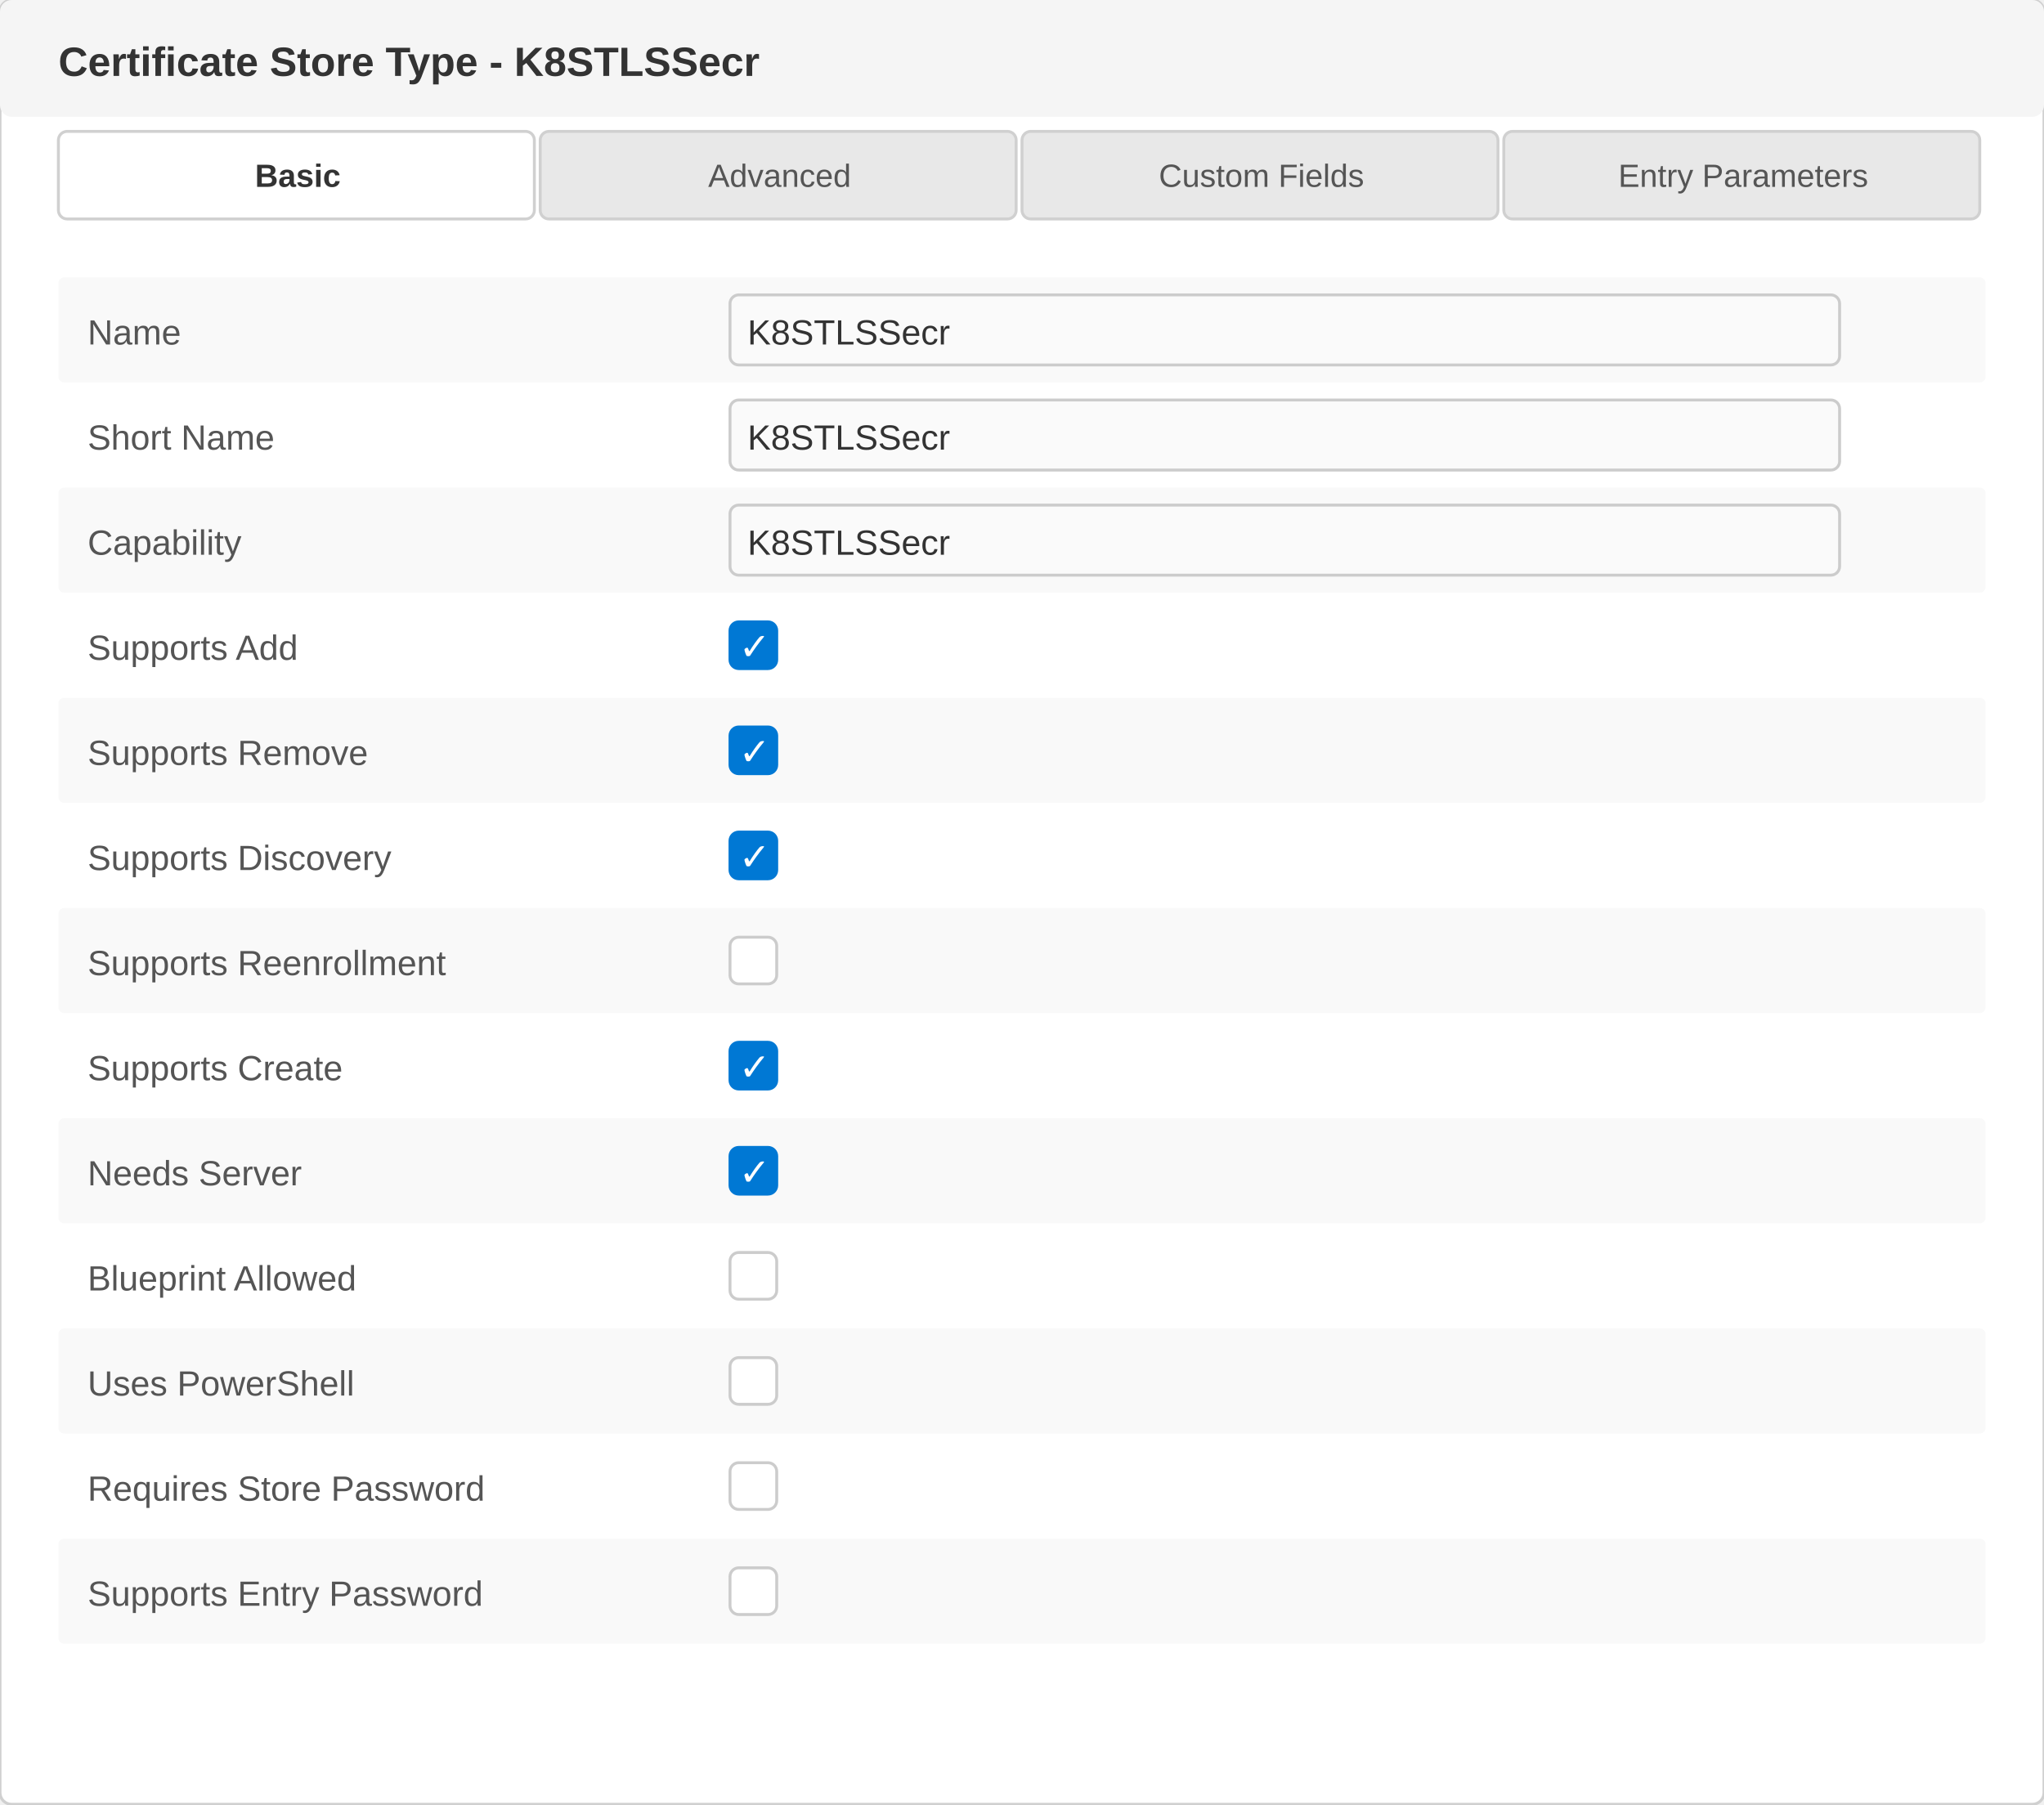
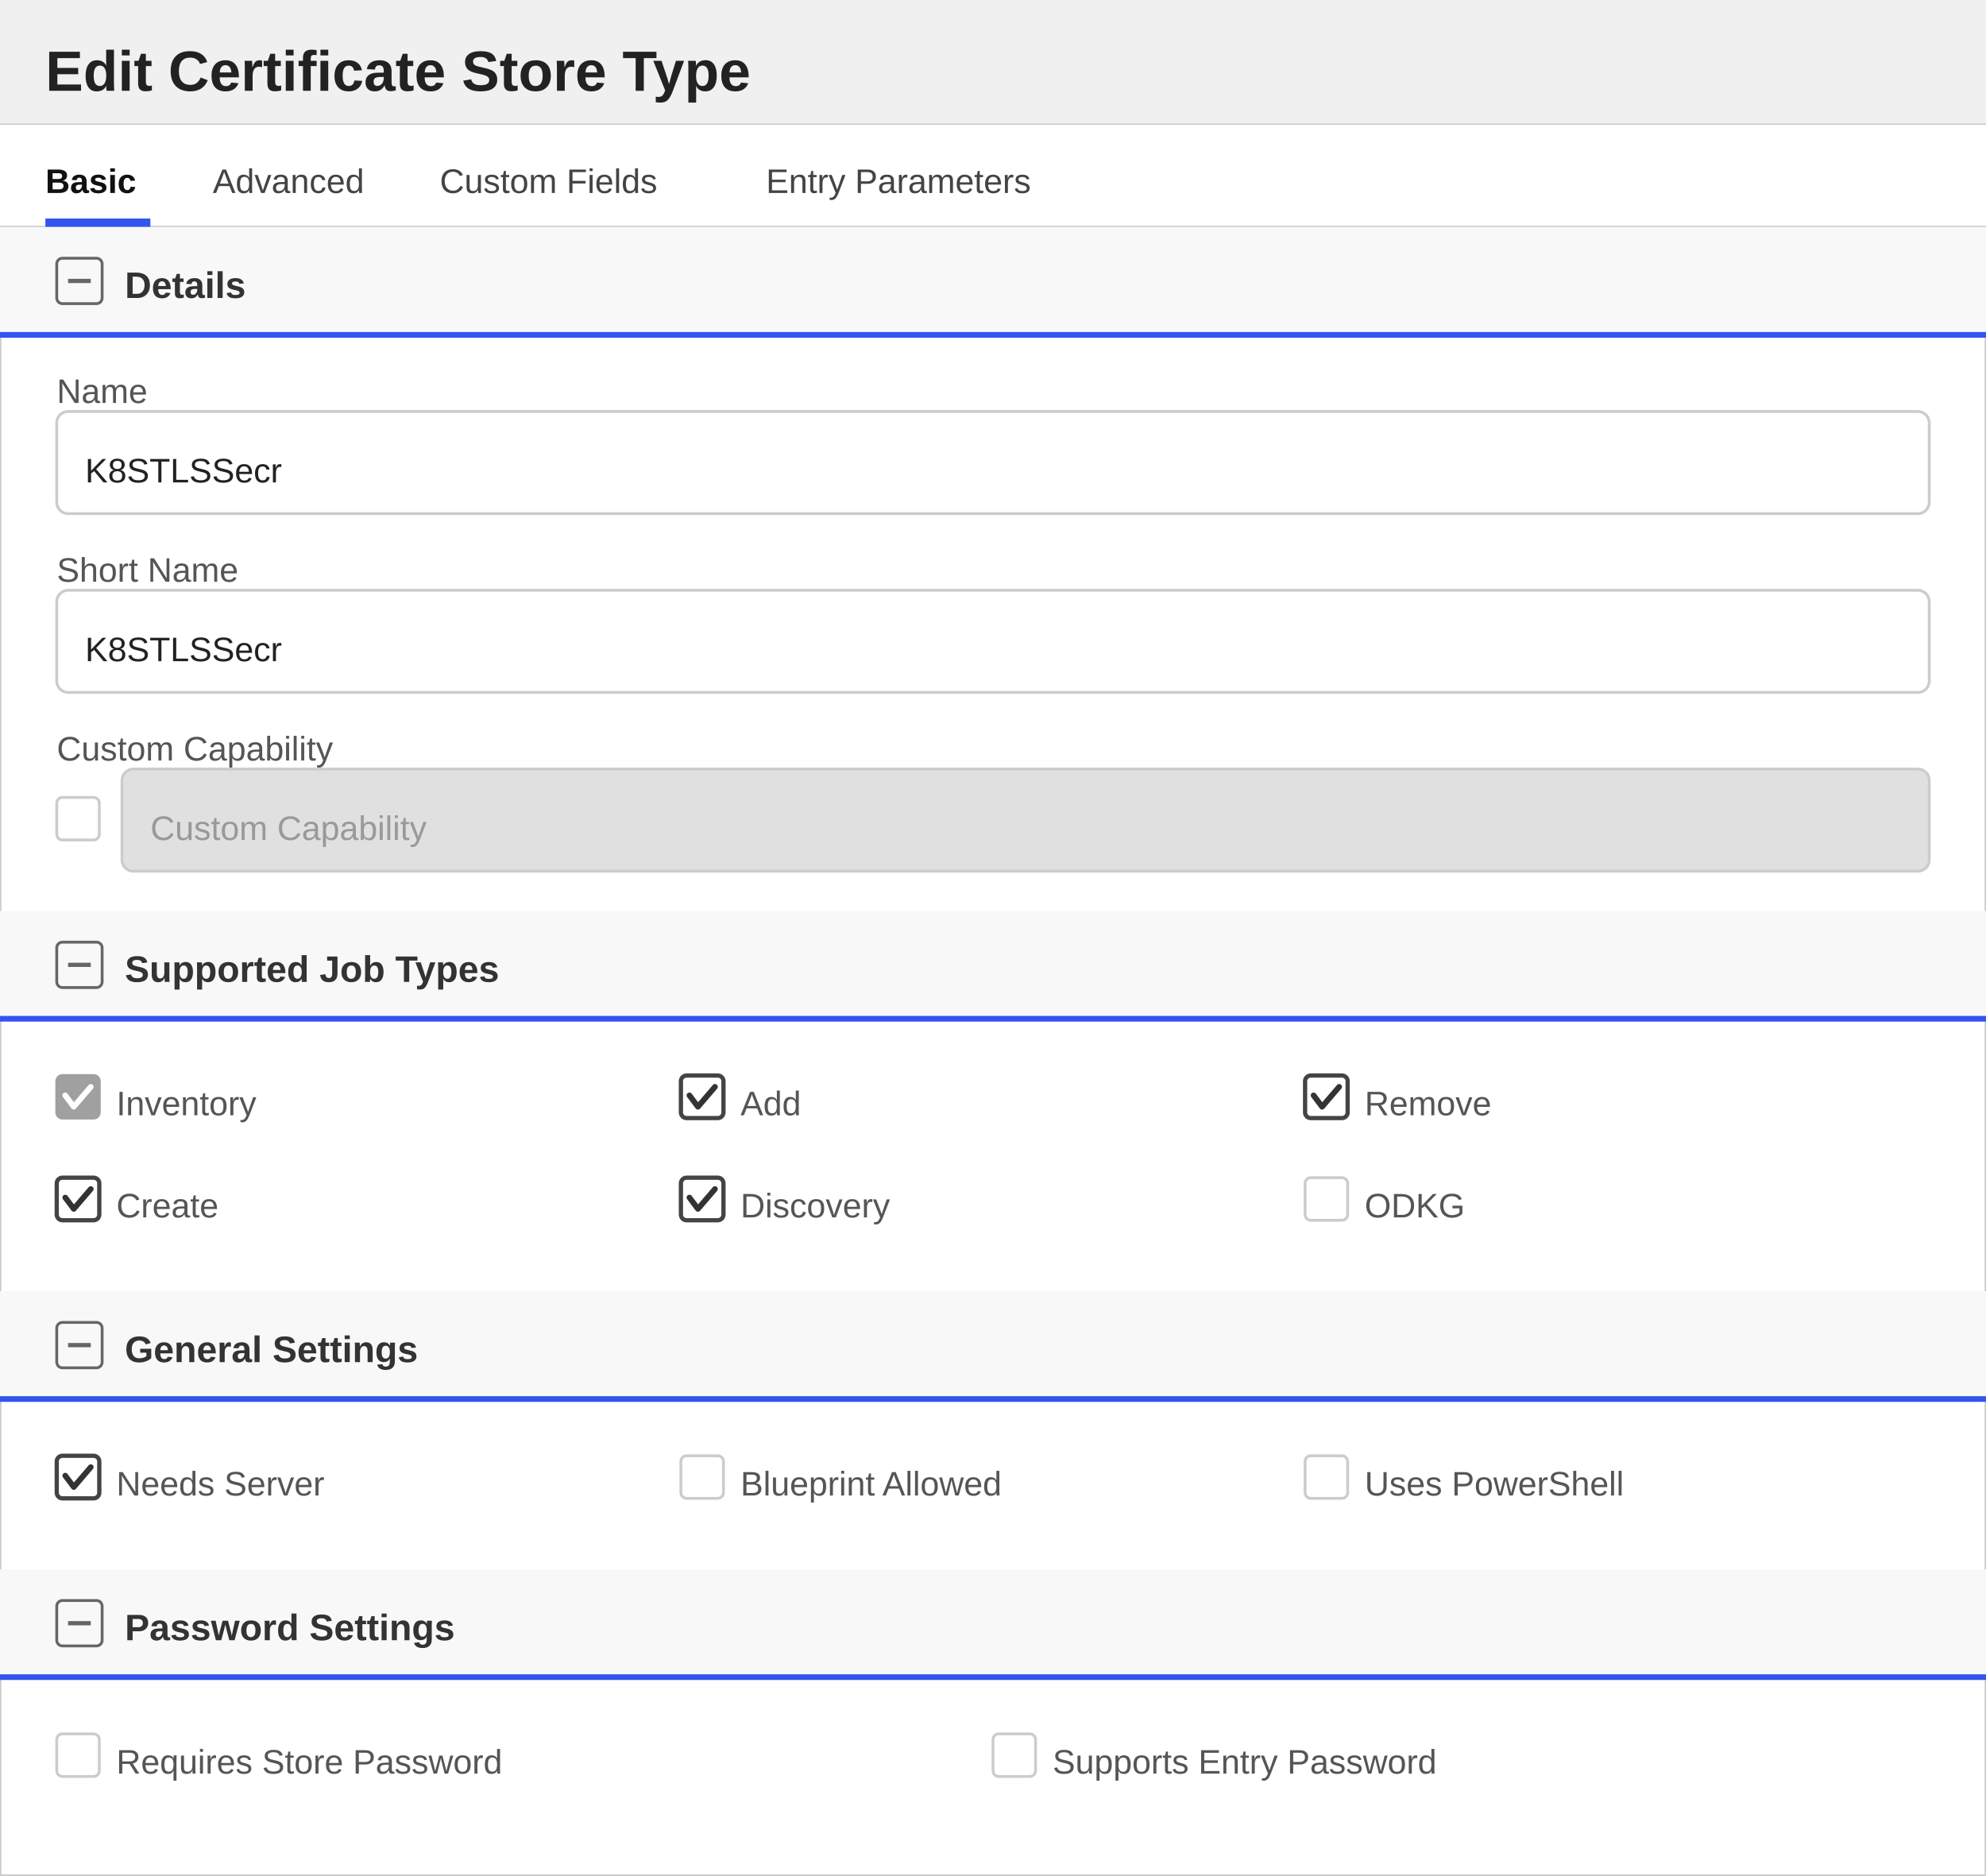
- <svg xmlns="http://www.w3.org/2000/svg" width="700" height="618" viewBox="0 0 700 618">
+ <svg xmlns="http://www.w3.org/2000/svg" width="700" height="661" viewBox="0 0 700 661">
  <defs>
    <style>
-                         text { font-family: 'Segoe UI', Arial, sans-serif; }
-                         .title { font-size: 14px; font-weight: 600; fill: #333; }
-                         .label { font-size: 12px; fill: #555; }
-                         .value { font-size: 12px; fill: #333; }
-                         .tab-text { font-size: 11px; fill: #555; }
-                         .tab-active { font-size: 11px; fill: #333; font-weight: 600; }
-                     </style>
+         text { font-family: 'Segoe UI', Arial, sans-serif; }
+         .title { font-size: 20px; font-weight: 600; fill: #222222; }
+         .section-header { font-size: 13px; font-weight: 600; fill: #333333; }
+         .label { font-size: 12px; fill: #555555; }
+         .value { font-size: 12px; fill: #222222; }
+         .tab-text { font-size: 12px; fill: #444444; }
+         .tab-active { font-size: 12px; fill: #111111; font-weight: 600; }
+     </style>
  </defs>
-   <rect x="0" y="0" width="700" height="618" fill="#ffffff" stroke="#d0d0d0" rx="4" />
-   <rect x="0" y="0" width="700" height="40" fill="#f5f5f5" rx="4" />
-   <text x="20" y="26" class="title">Certificate Store Type - K8STLSSecr</text>
+   <rect x="0" y="0" width="700" height="661" fill="#ffffff" stroke="#cccccc" stroke-width="1" />
+   <rect x="0" y="0" width="700" height="44" fill="#f0f0f0" />
+   <line x1="0" y1="44" x2="700" y2="44" stroke="#cccccc" stroke-width="1" />
+   <text x="16" y="32" class="title">Edit Certificate Store Type</text>
  <g>
-     <rect x="20" y="45" width="163" height="30" fill="#ffffff" stroke="#d0d0d0" rx="3" />
-     <text x="102" y="64" text-anchor="middle" class="tab-active">Basic</text>
-     <rect x="185" y="45" width="163" height="30" fill="#e8e8e8" stroke="#d0d0d0" rx="3" />
-     <text x="267" y="64" text-anchor="middle" class="tab-text">Advanced</text>
-     <rect x="350" y="45" width="163" height="30" fill="#e8e8e8" stroke="#d0d0d0" rx="3" />
-     <text x="432" y="64" text-anchor="middle" class="tab-text">Custom Fields</text>
-     <rect x="515" y="45" width="163" height="30" fill="#e8e8e8" stroke="#d0d0d0" rx="3" />
-     <text x="597" y="64" text-anchor="middle" class="tab-text">Entry Parameters</text>
+     <rect x="0" y="44" width="700" height="36" fill="#ffffff" />
+     <line x1="0" y1="80" x2="700" y2="80" stroke="#d0d0d0" stroke-width="1" />
+     <text x="16" y="68" class="tab-active">Basic</text>
+     <rect x="16" y="77" width="37" height="3" fill="#3355ee" />
+     <text x="75" y="68" class="tab-text">Advanced</text>
+     <text x="155" y="68" class="tab-text">Custom Fields</text>
+     <text x="270" y="68" class="tab-text">Entry Parameters</text>
  </g>
-   <g>
-     <rect x="20" y="95" width="660" height="36" fill="#f9f9f9" rx="2" />
-     <text x="30" y="118" class="label">Name</text>
-     <rect x="250" y="101" width="380" height="24" fill="#fafafa" stroke="#cccccc" rx="3" />
-     <text x="256" y="118" class="value">K8STLSSecr</text>
-     <text x="30" y="154" class="label">Short Name</text>
-     <rect x="250" y="137" width="380" height="24" fill="#fafafa" stroke="#cccccc" rx="3" />
-     <text x="256" y="154" class="value">K8STLSSecr</text>
-     <rect x="20" y="167" width="660" height="36" fill="#f9f9f9" rx="2" />
-     <text x="30" y="190" class="label">Capability</text>
-     <rect x="250" y="173" width="380" height="24" fill="#fafafa" stroke="#cccccc" rx="3" />
-     <text x="256" y="190" class="value">K8STLSSecr</text>
-     <text x="30" y="226" class="label">Supports Add</text>
-     <rect x="250" y="213" width="16" height="16" fill="#0078d4" stroke="#0078d4" rx="3" />
-     <text x="253" y="226" fill="white" font-size="13">✓</text>
-     <rect x="20" y="239" width="660" height="36" fill="#f9f9f9" rx="2" />
-     <text x="30" y="262" class="label">Supports Remove</text>
-     <rect x="250" y="249" width="16" height="16" fill="#0078d4" stroke="#0078d4" rx="3" />
-     <text x="253" y="262" fill="white" font-size="13">✓</text>
-     <text x="30" y="298" class="label">Supports Discovery</text>
-     <rect x="250" y="285" width="16" height="16" fill="#0078d4" stroke="#0078d4" rx="3" />
-     <text x="253" y="298" fill="white" font-size="13">✓</text>
-     <rect x="20" y="311" width="660" height="36" fill="#f9f9f9" rx="2" />
-     <text x="30" y="334" class="label">Supports Reenrollment</text>
-     <rect x="250" y="321" width="16" height="16" fill="white" stroke="#cccccc" rx="3" />
-     <text x="30" y="370" class="label">Supports Create</text>
-     <rect x="250" y="357" width="16" height="16" fill="#0078d4" stroke="#0078d4" rx="3" />
-     <text x="253" y="370" fill="white" font-size="13">✓</text>
-     <rect x="20" y="383" width="660" height="36" fill="#f9f9f9" rx="2" />
-     <text x="30" y="406" class="label">Needs Server</text>
-     <rect x="250" y="393" width="16" height="16" fill="#0078d4" stroke="#0078d4" rx="3" />
-     <text x="253" y="406" fill="white" font-size="13">✓</text>
-     <text x="30" y="442" class="label">Blueprint Allowed</text>
-     <rect x="250" y="429" width="16" height="16" fill="white" stroke="#cccccc" rx="3" />
-     <rect x="20" y="455" width="660" height="36" fill="#f9f9f9" rx="2" />
-     <text x="30" y="478" class="label">Uses PowerShell</text>
-     <rect x="250" y="465" width="16" height="16" fill="white" stroke="#cccccc" rx="3" />
-     <text x="30" y="514" class="label">Requires Store Password</text>
-     <rect x="250" y="501" width="16" height="16" fill="white" stroke="#cccccc" rx="3" />
-     <rect x="20" y="527" width="660" height="36" fill="#f9f9f9" rx="2" />
-     <text x="30" y="550" class="label">Supports Entry Password</text>
-     <rect x="250" y="537" width="16" height="16" fill="white" stroke="#cccccc" rx="3" />
-   </g>
+   <rect x="0" y="80" width="700" height="38" fill="#f8f8f8" />
+   <rect x="20" y="91" width="16" height="16" fill="none" stroke="#666666" stroke-width="1" rx="2" />
+   <line x1="24" y1="99" x2="32" y2="99" stroke="#666666" stroke-width="1.5" />
+   <text x="44" y="105" class="section-header">Details</text>
+   <line x1="0" y1="118" x2="700" y2="118" stroke="#3355ee" stroke-width="2" />
+   <text x="20" y="142" class="label">Name</text>
+   <rect x="20" y="145" width="660" height="36" fill="#ffffff" stroke="#cccccc" rx="4" />
+   <text x="30" y="170" class="value">K8STLSSecr</text>
+   <text x="20" y="205" class="label">Short Name</text>
+   <rect x="20" y="208" width="660" height="36" fill="#ffffff" stroke="#cccccc" rx="4" />
+   <text x="30" y="233" class="value">K8STLSSecr</text>
+   <text x="20" y="268" class="label">Custom Capability</text>
+   <rect x="20" y="281" width="15" height="15" fill="#ffffff" stroke="#cccccc" rx="2" />
+   <rect x="43" y="271" width="637" height="36" fill="#e0e0e0" stroke="#cccccc" rx="4" />
+   <text x="53" y="296" fill="#999999" font-size="12" font-family="'Segoe UI', Arial, sans-serif">Custom Capability</text>
+   <rect x="0" y="321" width="700" height="38" fill="#f8f8f8" />
+   <rect x="20" y="332" width="16" height="16" fill="none" stroke="#666666" stroke-width="1" rx="2" />
+   <line x1="24" y1="340" x2="32" y2="340" stroke="#666666" stroke-width="1.5" />
+   <text x="44" y="346" class="section-header">Supported Job Types</text>
+   <line x1="0" y1="359" x2="700" y2="359" stroke="#3355ee" stroke-width="2" />
+   <rect x="20" y="379" width="15" height="15" fill="#a0a0a0" stroke="#a0a0a0" stroke-width="1" rx="2" />
+   <polyline points="23,386 26,390 32,383" fill="none" stroke="white" stroke-width="2" stroke-linecap="round" stroke-linejoin="round" />
+   <text x="41" y="393" class="label">Inventory</text>
+   <rect x="240" y="379" width="15" height="15" fill="#ffffff" stroke="#444444" stroke-width="1.5" rx="2" />
+   <polyline points="243,386 246,390 252,383" fill="none" stroke="#333333" stroke-width="2" stroke-linecap="round" stroke-linejoin="round" />
+   <text x="261" y="393" class="label">Add</text>
+   <rect x="460" y="379" width="15" height="15" fill="#ffffff" stroke="#444444" stroke-width="1.5" rx="2" />
+   <polyline points="463,386 466,390 472,383" fill="none" stroke="#333333" stroke-width="2" stroke-linecap="round" stroke-linejoin="round" />
+   <text x="481" y="393" class="label">Remove</text>
+   <rect x="20" y="415" width="15" height="15" fill="#ffffff" stroke="#444444" stroke-width="1.5" rx="2" />
+   <polyline points="23,422 26,426 32,419" fill="none" stroke="#333333" stroke-width="2" stroke-linecap="round" stroke-linejoin="round" />
+   <text x="41" y="429" class="label">Create</text>
+   <rect x="240" y="415" width="15" height="15" fill="#ffffff" stroke="#444444" stroke-width="1.5" rx="2" />
+   <polyline points="243,422 246,426 252,419" fill="none" stroke="#333333" stroke-width="2" stroke-linecap="round" stroke-linejoin="round" />
+   <text x="261" y="429" class="label">Discovery</text>
+   <rect x="460" y="415" width="15" height="15" fill="#ffffff" stroke="#cccccc" stroke-width="1" rx="2" />
+   <text x="481" y="429" class="label">ODKG</text>
+   <rect x="0" y="455" width="700" height="38" fill="#f8f8f8" />
+   <rect x="20" y="466" width="16" height="16" fill="none" stroke="#666666" stroke-width="1" rx="2" />
+   <line x1="24" y1="474" x2="32" y2="474" stroke="#666666" stroke-width="1.5" />
+   <text x="44" y="480" class="section-header">General Settings</text>
+   <line x1="0" y1="493" x2="700" y2="493" stroke="#3355ee" stroke-width="2" />
+   <rect x="20" y="513" width="15" height="15" fill="#ffffff" stroke="#444444" stroke-width="1.5" rx="2" />
+   <polyline points="23,520 26,524 32,517" fill="none" stroke="#333333" stroke-width="2" stroke-linecap="round" stroke-linejoin="round" />
+   <text x="41" y="527" class="label">Needs Server</text>
+   <rect x="240" y="513" width="15" height="15" fill="#ffffff" stroke="#cccccc" stroke-width="1" rx="2" />
+   <text x="261" y="527" class="label">Blueprint Allowed</text>
+   <rect x="460" y="513" width="15" height="15" fill="#ffffff" stroke="#cccccc" stroke-width="1" rx="2" />
+   <text x="481" y="527" class="label">Uses PowerShell</text>
+   <rect x="0" y="553" width="700" height="38" fill="#f8f8f8" />
+   <rect x="20" y="564" width="16" height="16" fill="none" stroke="#666666" stroke-width="1" rx="2" />
+   <line x1="24" y1="572" x2="32" y2="572" stroke="#666666" stroke-width="1.5" />
+   <text x="44" y="578" class="section-header">Password Settings</text>
+   <line x1="0" y1="591" x2="700" y2="591" stroke="#3355ee" stroke-width="2" />
+   <rect x="20" y="611" width="15" height="15" fill="#ffffff" stroke="#cccccc" stroke-width="1" rx="2" />
+   <text x="41" y="625" class="label">Requires Store Password</text>
+   <rect x="350" y="611" width="15" height="15" fill="#ffffff" stroke="#cccccc" stroke-width="1" rx="2" />
+   <text x="371" y="625" class="label">Supports Entry Password</text>
</svg>
